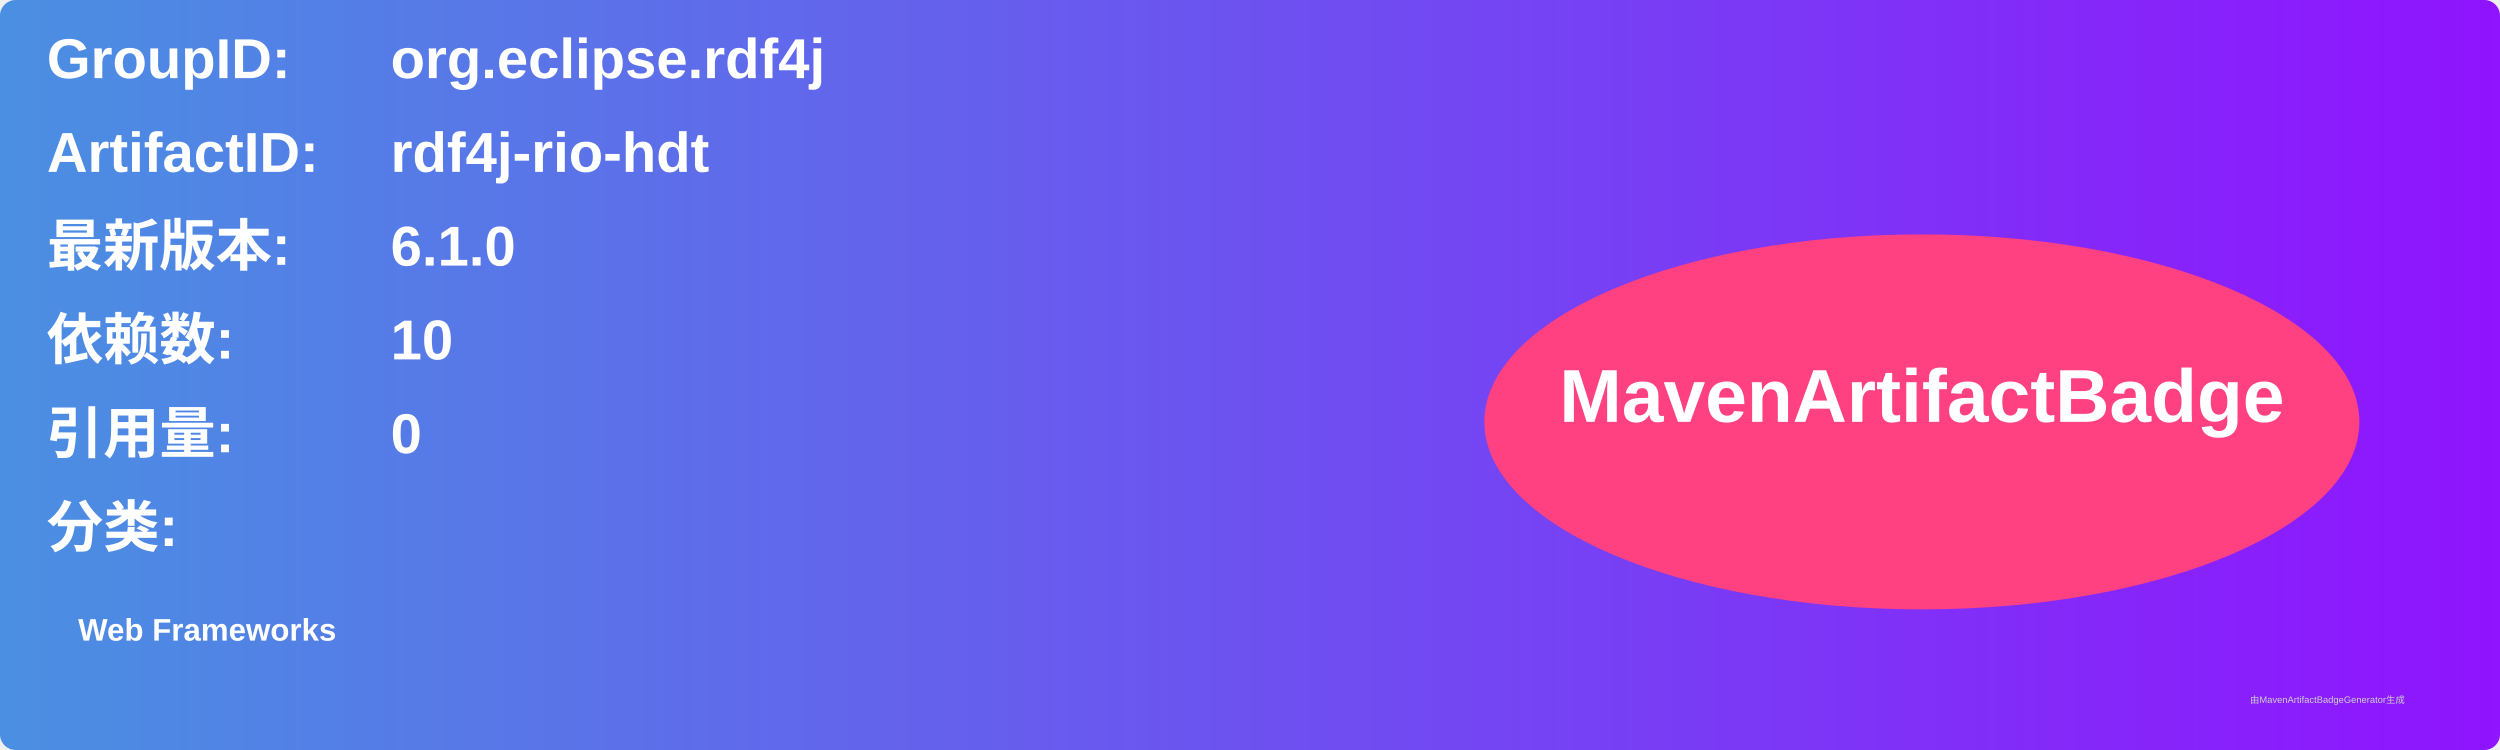
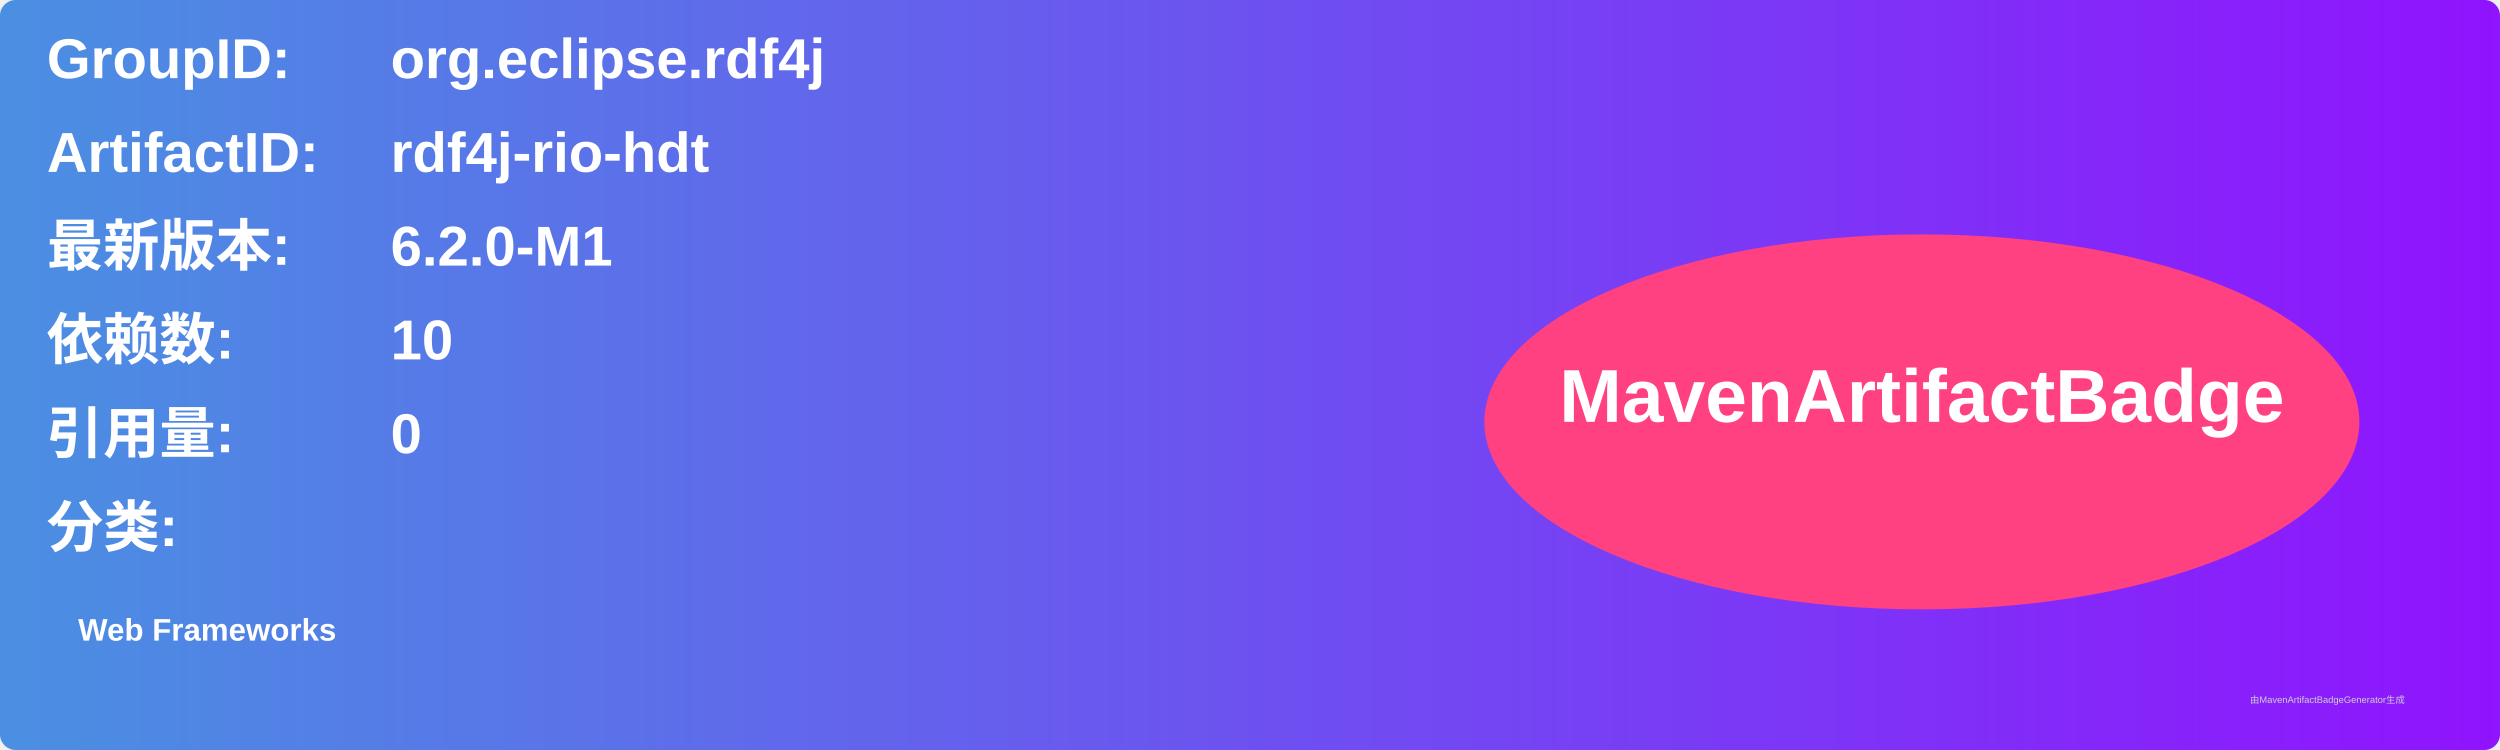
<svg xmlns="http://www.w3.org/2000/svg" width="800" height="240" viewBox="0 0 800 240">
  <linearGradient id="grad" x1="0%" y1="0%" x2="100%" y2="0%">
    <stop offset="0%" stop-color="#4a90e2" />
    <stop offset="100%" stop-color="#9013fe" />
  </linearGradient>
  <rect width="100%" height="100%" rx="5" ry="5" fill="url(#grad)" />
  <g transform="translate(15, 15)">
    <text x="0" y="10" font-family="Arial" font-size="18" fill="white" font-weight="bold" width="260">GroupID:</text>
    <text x="110" y="10" font-family="Arial" font-size="18" fill="white" font-weight="bold" width="460">org.eclipse.rdf4j</text>
    <text x="0" y="40" font-family="Arial" font-size="18" fill="white" font-weight="bold" width="260">ArtifactID:</text>
    <text x="110" y="40" font-family="Arial" font-size="18" fill="white" font-weight="bold" width="460">rdf4j-rio-hdt</text>
    <text x="0" y="70" font-family="Arial" font-size="18" fill="white" font-weight="bold">最新版本:</text>
    <text x="110" y="70" font-family="Arial" font-size="18" fill="white" font-weight="bold">
-       <tspan font-weight="bold">6.1.0</tspan>
+       <tspan font-weight="bold">6.2.0-M1</tspan>
    </text>
    <text x="0" y="100" font-family="Arial" font-size="18" fill="white" font-weight="bold">依赖数: </text>
    <text x="110" y="100" font-family="Arial" font-size="18" fill="white">
      <tspan font-weight="bold">10</tspan>
    </text>
    <text x="0" y="130" font-family="Arial" font-size="18" fill="white" font-weight="bold">引用量: </text>
    <text x="110" y="130" font-family="Arial" font-size="18" fill="white">
      <tspan font-weight="bold">0</tspan>
    </text>
    <text x="0" y="160" font-family="Arial" font-size="18" fill="white" font-weight="bold">分类:</text>
    <text x="10" y="190" font-family="Arial" font-size="10" fill="white">
      <tspan font-weight="bold">Web Frameworks</tspan>
    </text>
    <ellipse cx="600" cy="120" rx="140" ry="60" fill="#ff4081" />
    <text x="600" y="120" text-anchor="middle" font-family="Arial" font-size="24" fill="white" font-weight="bold">MavenArtifactBadge</text>
  </g>
  <text x="720" y="225" font-family="Arial" font-size="3" fill="#d0d0d0">由MavenArtifactBadgeGenerator生成</text>
</svg>
